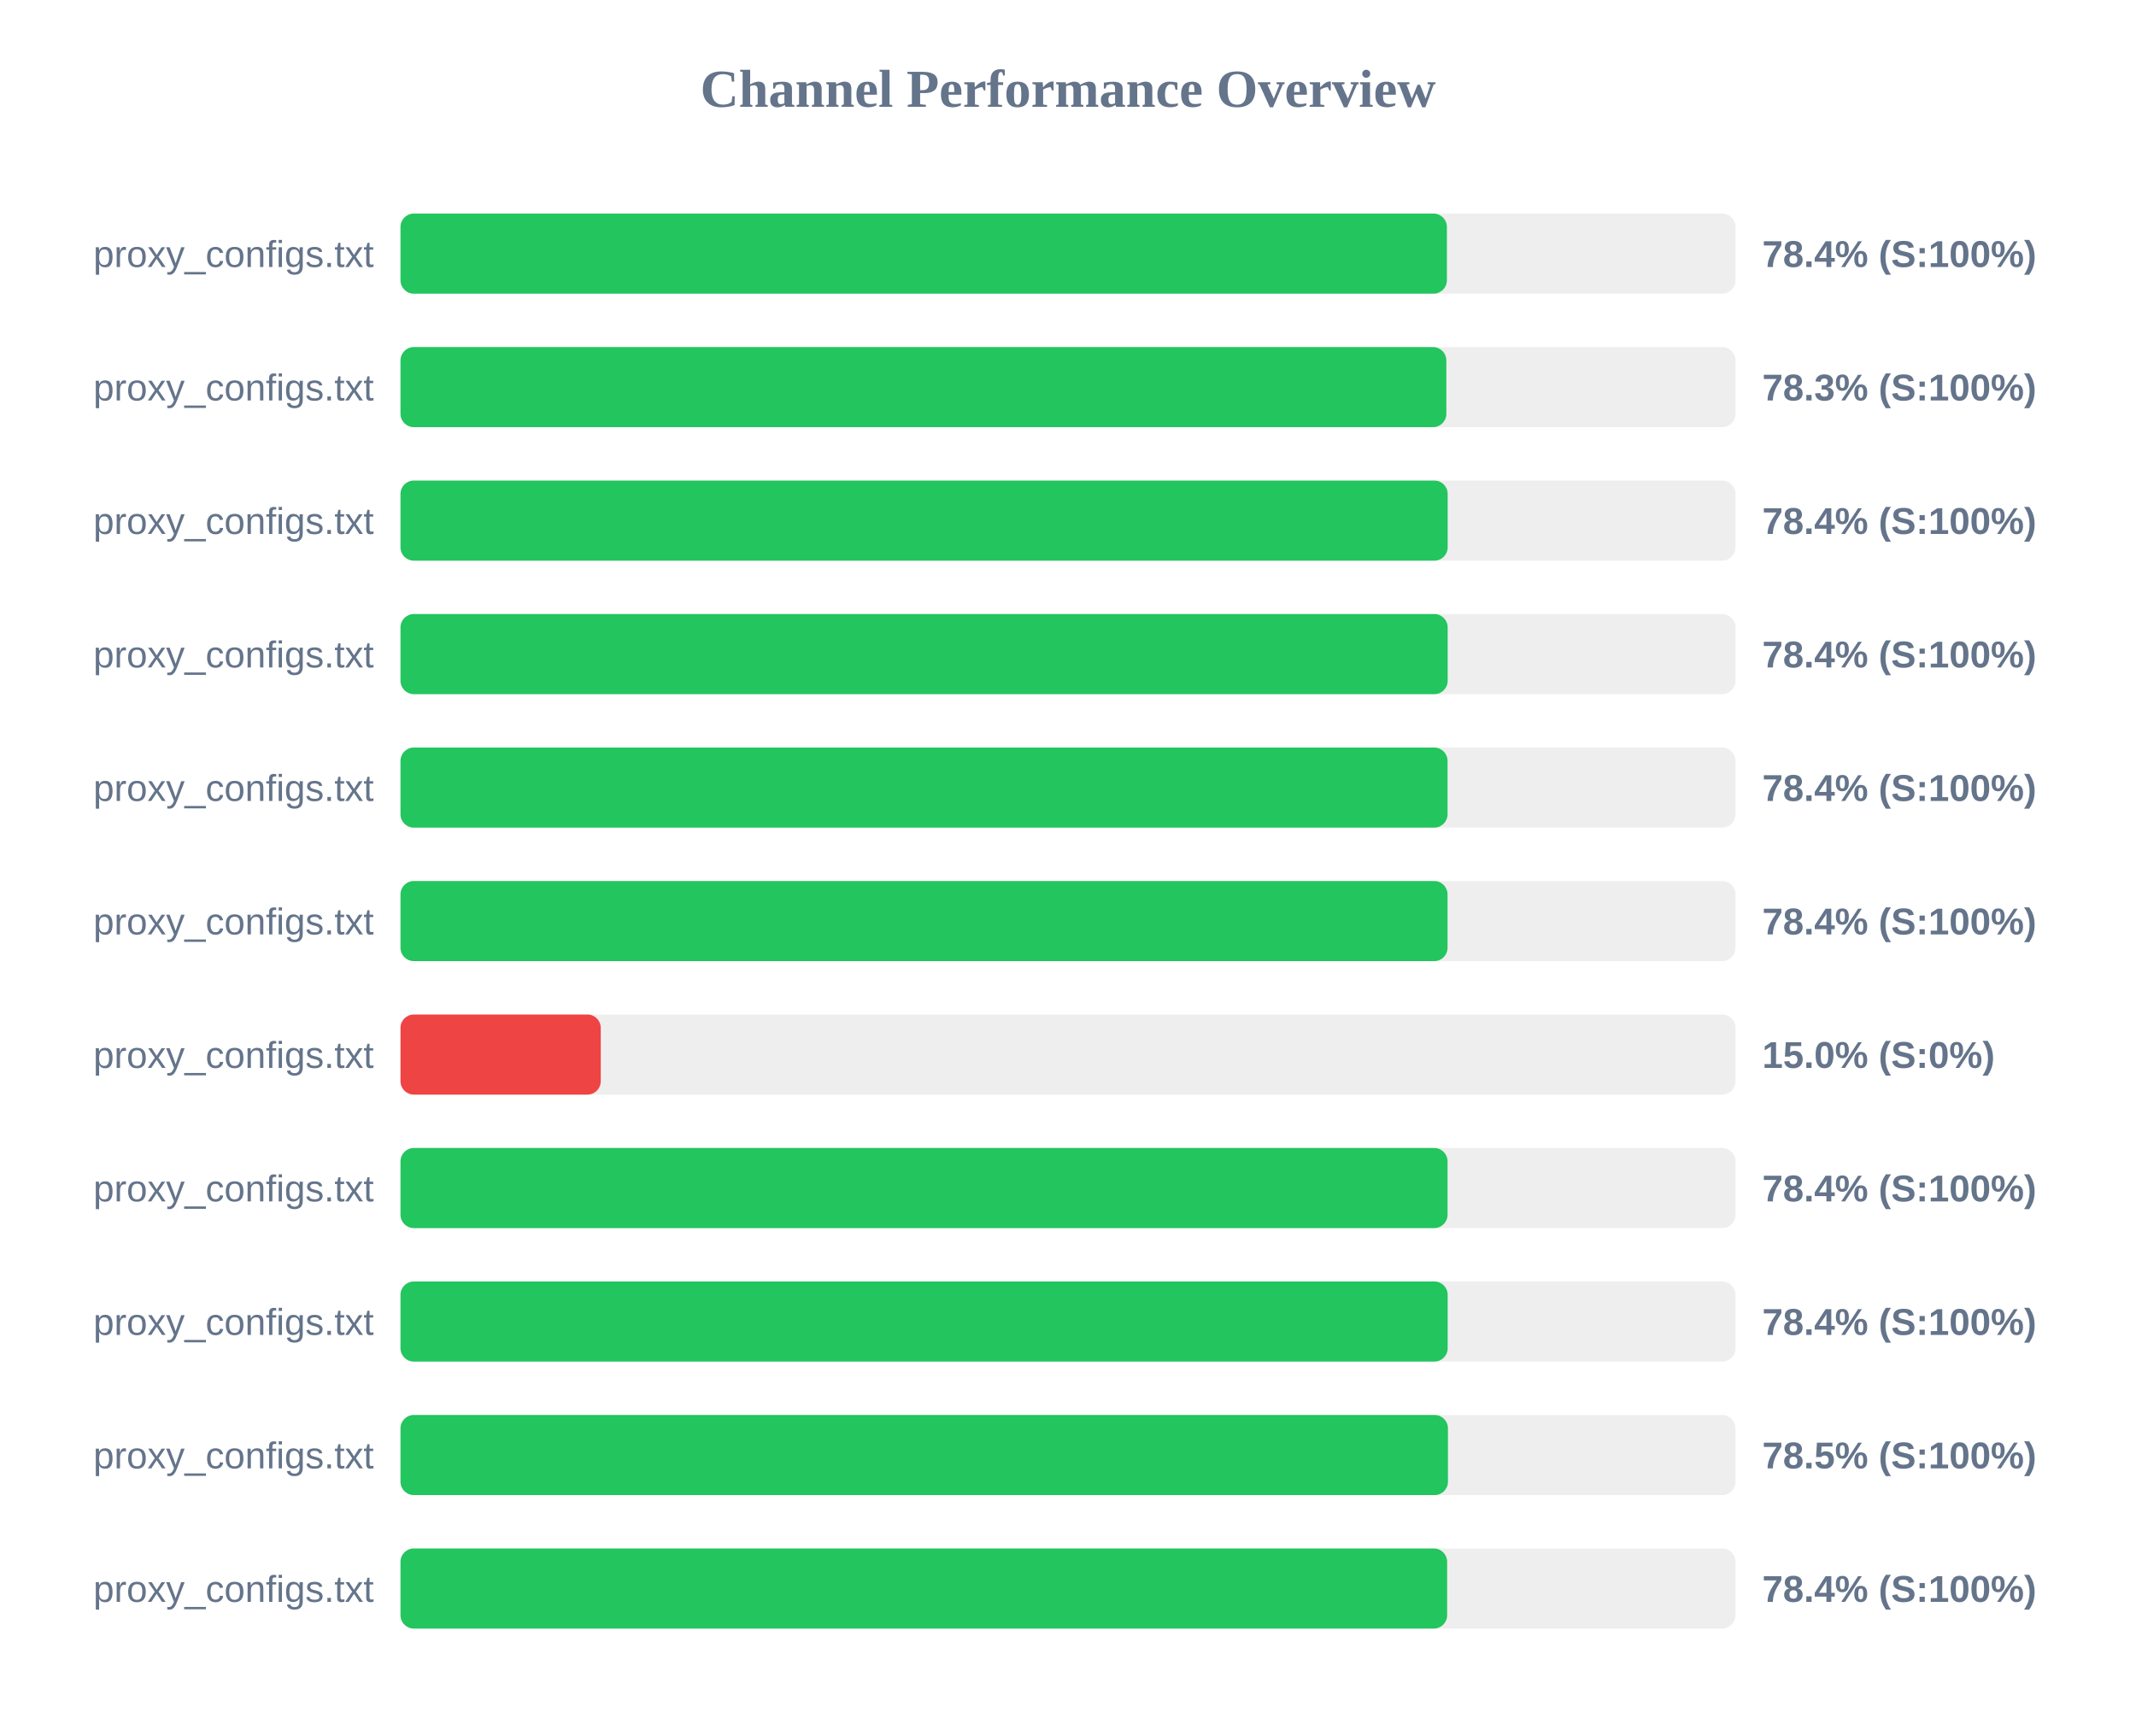
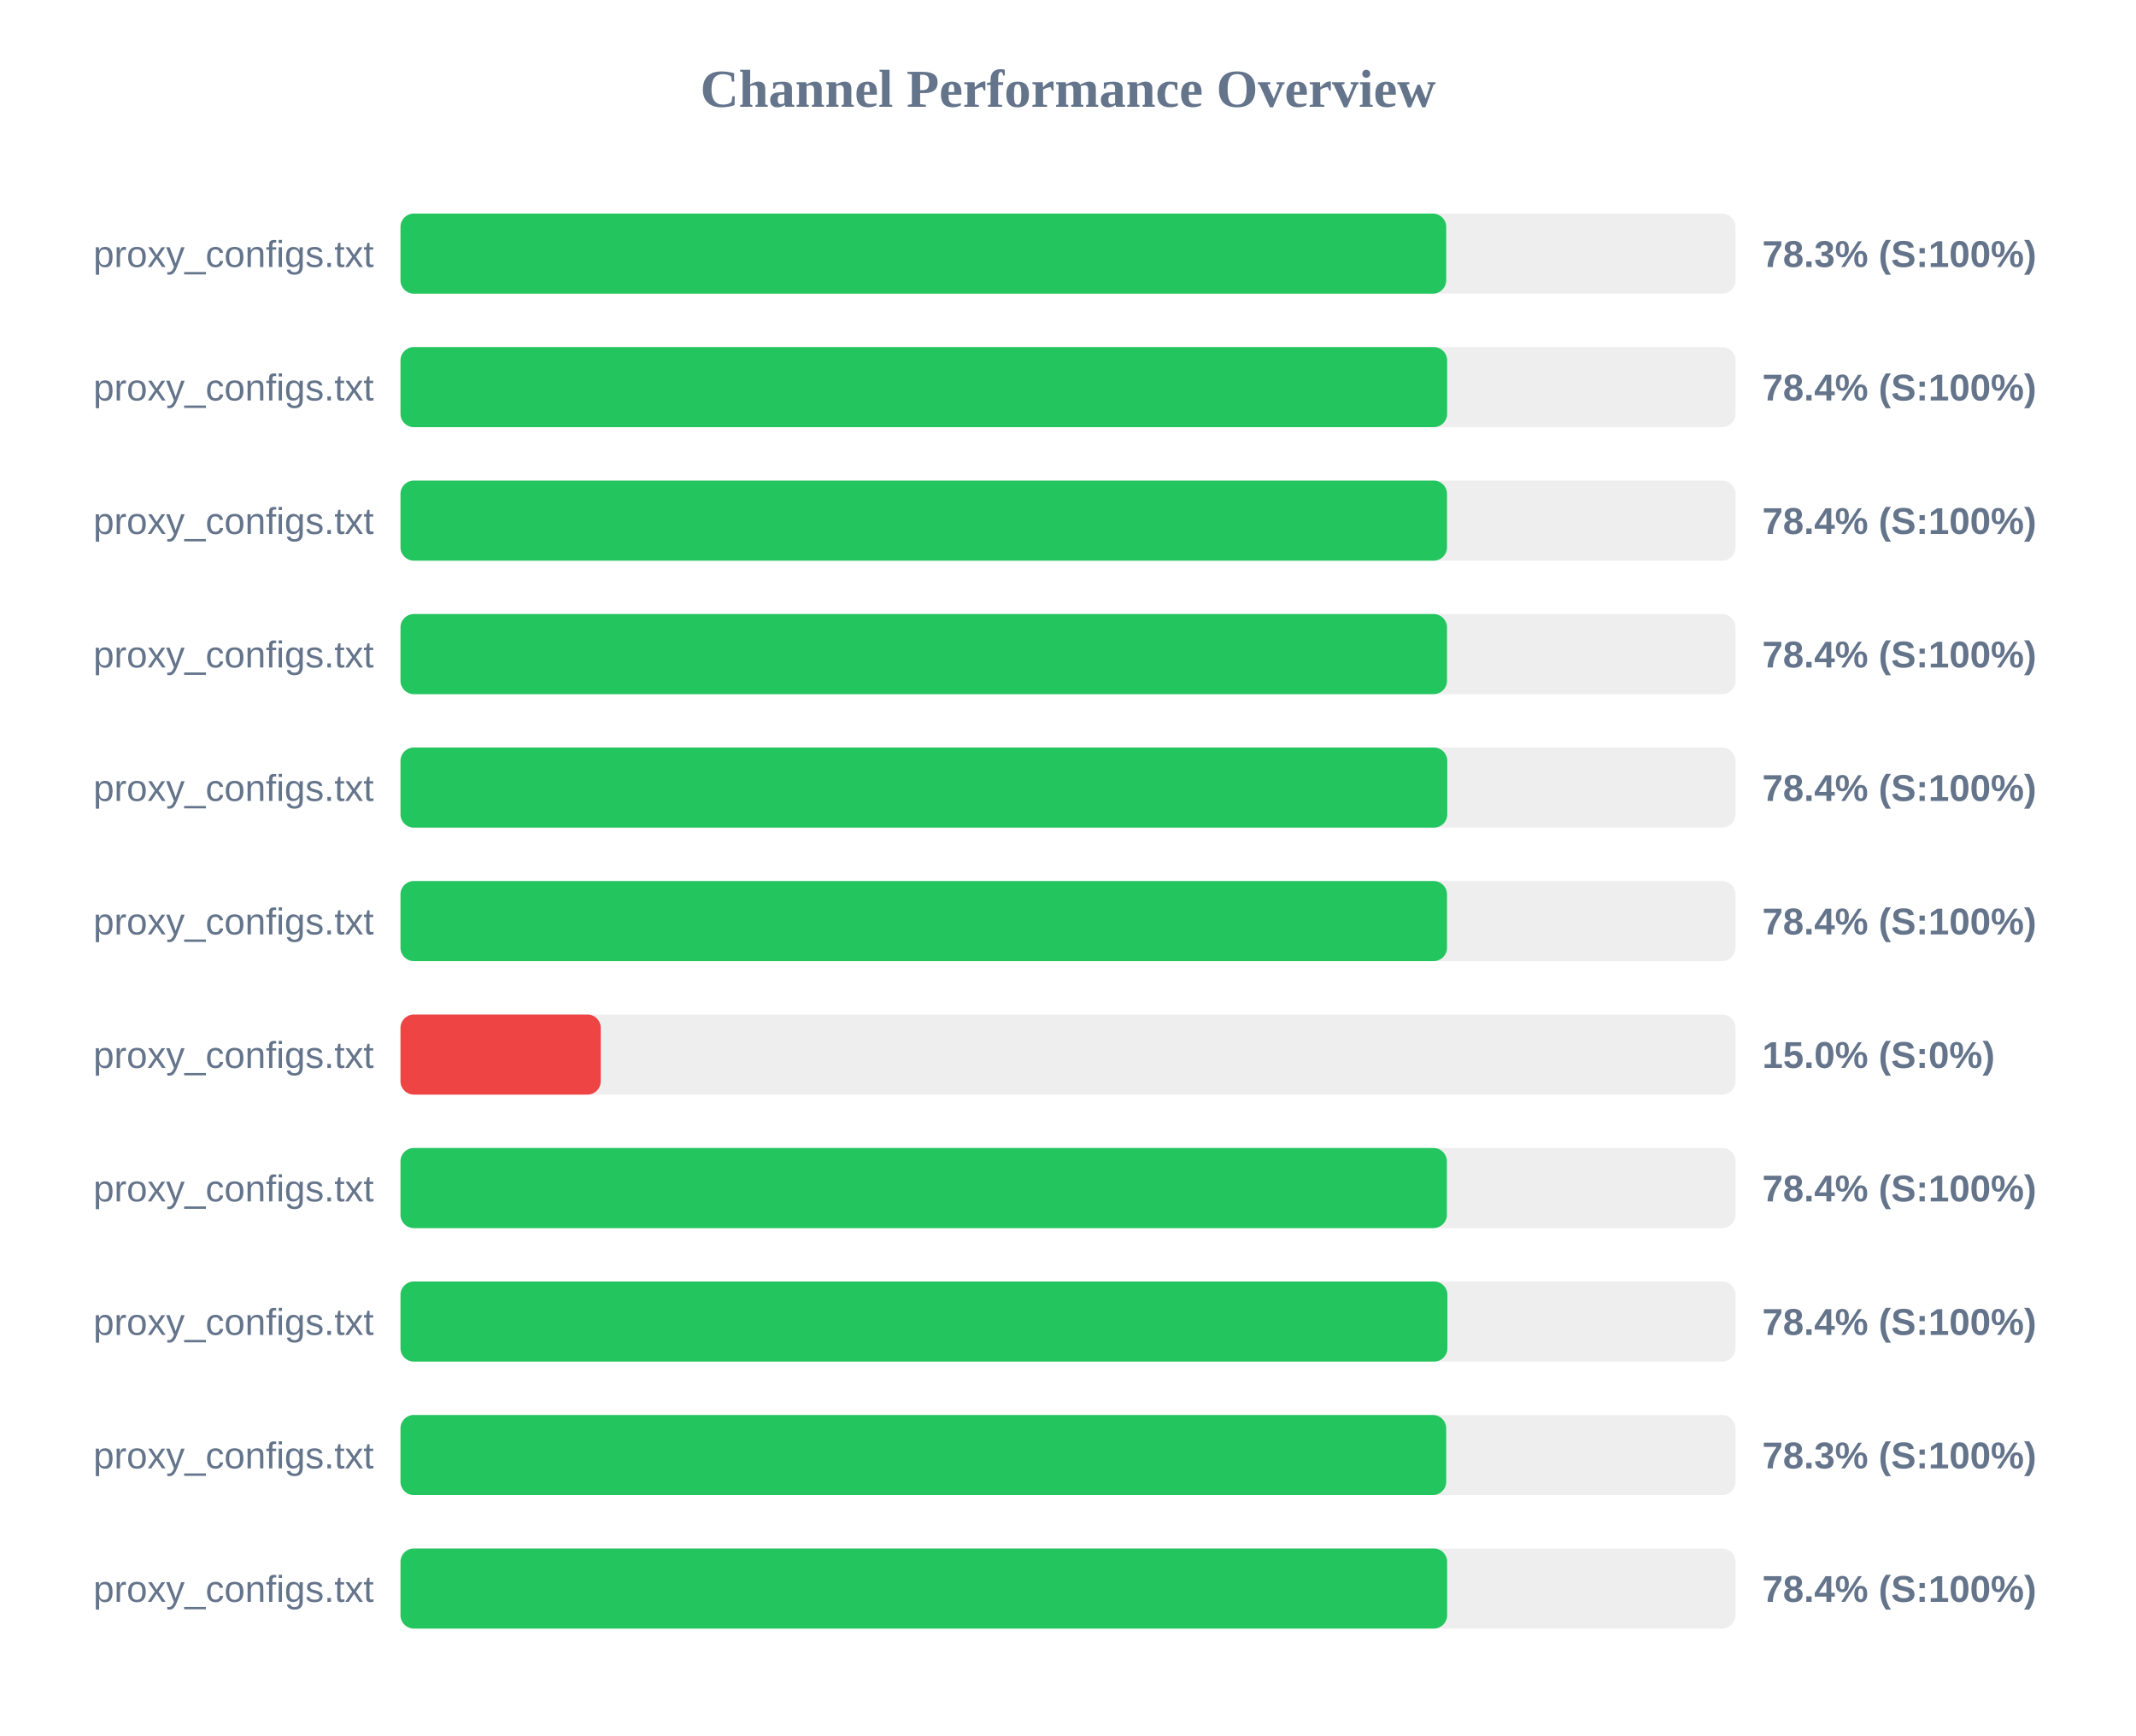
<svg xmlns="http://www.w3.org/2000/svg" width="800" height="650" version="1.1">
  <style>
        .row { font: 14px Arial; fill: #64748b; }
        .score { font: bold 14px Arial; fill: #64748b; }
    </style>
  <text x="400" y="40" text-anchor="middle" font-size="20px" font-weight="bold" fill="#64748b">Channel Performance Overview</text>
  <rect x="150" y="80" width="500" height="30" fill="#eee" rx="5" />
-   <rect x="150" y="80" width="391.9" height="30" fill="#22c55e" rx="5" />
+   <rect x="150" y="80" width="391.65" height="30" fill="#22c55e" rx="5" />
  <text x="140" y="100" text-anchor="end" class="row">proxy_configs.txt</text>
-   <text x="660" y="100" text-anchor="start" class="score">78.4% (S:100%)</text>
+   <text x="660" y="100" text-anchor="start" class="score">78.3% (S:100%)</text>
  <rect x="150" y="130" width="500" height="30" fill="#eee" rx="5" />
-   <rect x="150" y="130" width="391.7" height="30" fill="#22c55e" rx="5" />
+   <rect x="150" y="130" width="392.0" height="30" fill="#22c55e" rx="5" />
  <text x="140" y="150" text-anchor="end" class="row">proxy_configs.txt</text>
-   <text x="660" y="150" text-anchor="start" class="score">78.3% (S:100%)</text>
+   <text x="660" y="150" text-anchor="start" class="score">78.4% (S:100%)</text>
  <rect x="150" y="180" width="500" height="30" fill="#eee" rx="5" />
-   <rect x="150" y="180" width="392.2" height="30" fill="#22c55e" rx="5" />
+   <rect x="150" y="180" width="391.95" height="30" fill="#22c55e" rx="5" />
  <text x="140" y="200" text-anchor="end" class="row">proxy_configs.txt</text>
  <text x="660" y="200" text-anchor="start" class="score">78.4% (S:100%)</text>
  <rect x="150" y="230" width="500" height="30" fill="#eee" rx="5" />
-   <rect x="150" y="230" width="392.2" height="30" fill="#22c55e" rx="5" />
+   <rect x="150" y="230" width="391.95" height="30" fill="#22c55e" rx="5" />
  <text x="140" y="250" text-anchor="end" class="row">proxy_configs.txt</text>
  <text x="660" y="250" text-anchor="start" class="score">78.4% (S:100%)</text>
  <rect x="150" y="280" width="500" height="30" fill="#eee" rx="5" />
-   <rect x="150" y="280" width="392.15" height="30" fill="#22c55e" rx="5" />
+   <rect x="150" y="280" width="392.05" height="30" fill="#22c55e" rx="5" />
  <text x="140" y="300" text-anchor="end" class="row">proxy_configs.txt</text>
  <text x="660" y="300" text-anchor="start" class="score">78.4% (S:100%)</text>
  <rect x="150" y="330" width="500" height="30" fill="#eee" rx="5" />
-   <rect x="150" y="330" width="392.15" height="30" fill="#22c55e" rx="5" />
+   <rect x="150" y="330" width="391.95" height="30" fill="#22c55e" rx="5" />
  <text x="140" y="350" text-anchor="end" class="row">proxy_configs.txt</text>
  <text x="660" y="350" text-anchor="start" class="score">78.4% (S:100%)</text>
  <rect x="150" y="380" width="500" height="30" fill="#eee" rx="5" />
  <rect x="150" y="380" width="75.0" height="30" fill="#ef4444" rx="5" />
  <text x="140" y="400" text-anchor="end" class="row">proxy_configs.txt</text>
  <text x="660" y="400" text-anchor="start" class="score">15.0% (S:0%)</text>
  <rect x="150" y="430" width="500" height="30" fill="#eee" rx="5" />
-   <rect x="150" y="430" width="392.15" height="30" fill="#22c55e" rx="5" />
+   <rect x="150" y="430" width="391.9" height="30" fill="#22c55e" rx="5" />
  <text x="140" y="450" text-anchor="end" class="row">proxy_configs.txt</text>
  <text x="660" y="450" text-anchor="start" class="score">78.4% (S:100%)</text>
  <rect x="150" y="480" width="500" height="30" fill="#eee" rx="5" />
-   <rect x="150" y="480" width="392.2" height="30" fill="#22c55e" rx="5" />
+   <rect x="150" y="480" width="392.1" height="30" fill="#22c55e" rx="5" />
  <text x="140" y="500" text-anchor="end" class="row">proxy_configs.txt</text>
  <text x="660" y="500" text-anchor="start" class="score">78.4% (S:100%)</text>
  <rect x="150" y="530" width="500" height="30" fill="#eee" rx="5" />
-   <rect x="150" y="530" width="392.3" height="30" fill="#22c55e" rx="5" />
+   <rect x="150" y="530" width="391.65" height="30" fill="#22c55e" rx="5" />
  <text x="140" y="550" text-anchor="end" class="row">proxy_configs.txt</text>
-   <text x="660" y="550" text-anchor="start" class="score">78.5% (S:100%)</text>
+   <text x="660" y="550" text-anchor="start" class="score">78.3% (S:100%)</text>
  <rect x="150" y="580" width="500" height="30" fill="#eee" rx="5" />
  <rect x="150" y="580" width="392.0" height="30" fill="#22c55e" rx="5" />
  <text x="140" y="600" text-anchor="end" class="row">proxy_configs.txt</text>
  <text x="660" y="600" text-anchor="start" class="score">78.4% (S:100%)</text>
</svg>
